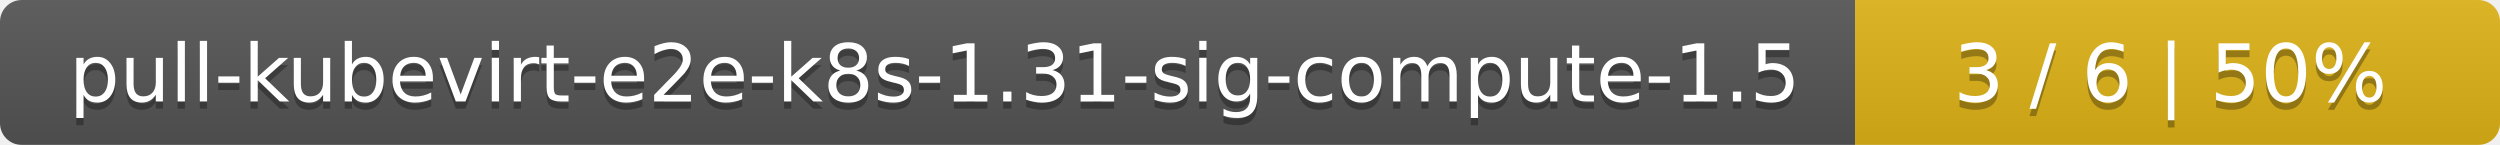
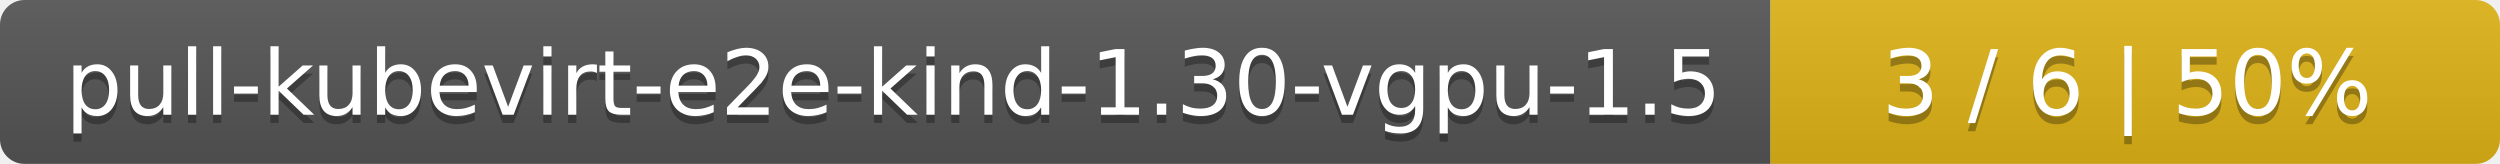
- <svg xmlns="http://www.w3.org/2000/svg" width="345" height="20">
+ <svg xmlns="http://www.w3.org/2000/svg" width="305" height="20">
  <linearGradient id="smooth" x2="0" y2="100%">
    <stop offset="0" stop-color="#bbb" stop-opacity=".1" />
    <stop offset="1" stop-opacity=".1" />
  </linearGradient>
  <mask id="round">
-     <rect width="345" height="20" rx="3" fill="#fff" />
+     <rect width="305" height="20" rx="3" fill="#fff" />
  </mask>
  <g mask="url(#round)">
-     <rect width="256" height="20" fill="#555" />
-     <rect x="256" width="89" height="20" fill="#dfb317" />
-     <rect width="345" height="20" fill="url(#smooth)" />
+     <rect width="216" height="20" fill="#555" />
+     <rect x="216" width="89" height="20" fill="#dfb317" />
+     <rect width="305" height="20" fill="url(#smooth)" />
  </g>
  <g fill="#fff" text-anchor="middle" font-family="DejaVu Sans,Verdana,Geneva,sans-serif" font-size="11">
-     <text x="129" y="15" fill="#010101" fill-opacity=".3">pull-kubevirt-e2e-k8s-1.31-sig-compute-1.5</text>
-     <text x="129" y="14">pull-kubevirt-e2e-k8s-1.31-sig-compute-1.5</text>
-     <text x="299.5" y="15" fill="#010101" fill-opacity=".3">3 / 6    |    50%</text>
-     <text x="299.5" y="14">3 / 6    |    50%</text>
+     <text x="109" y="15" fill="#010101" fill-opacity=".3">pull-kubevirt-e2e-kind-1.30-vgpu-1.5</text>
+     <text x="109" y="14">pull-kubevirt-e2e-kind-1.30-vgpu-1.5</text>
+     <text x="259.5" y="15" fill="#010101" fill-opacity=".3">3 / 6    |    50%</text>
+     <text x="259.5" y="14">3 / 6    |    50%</text>
  </g>
</svg>
